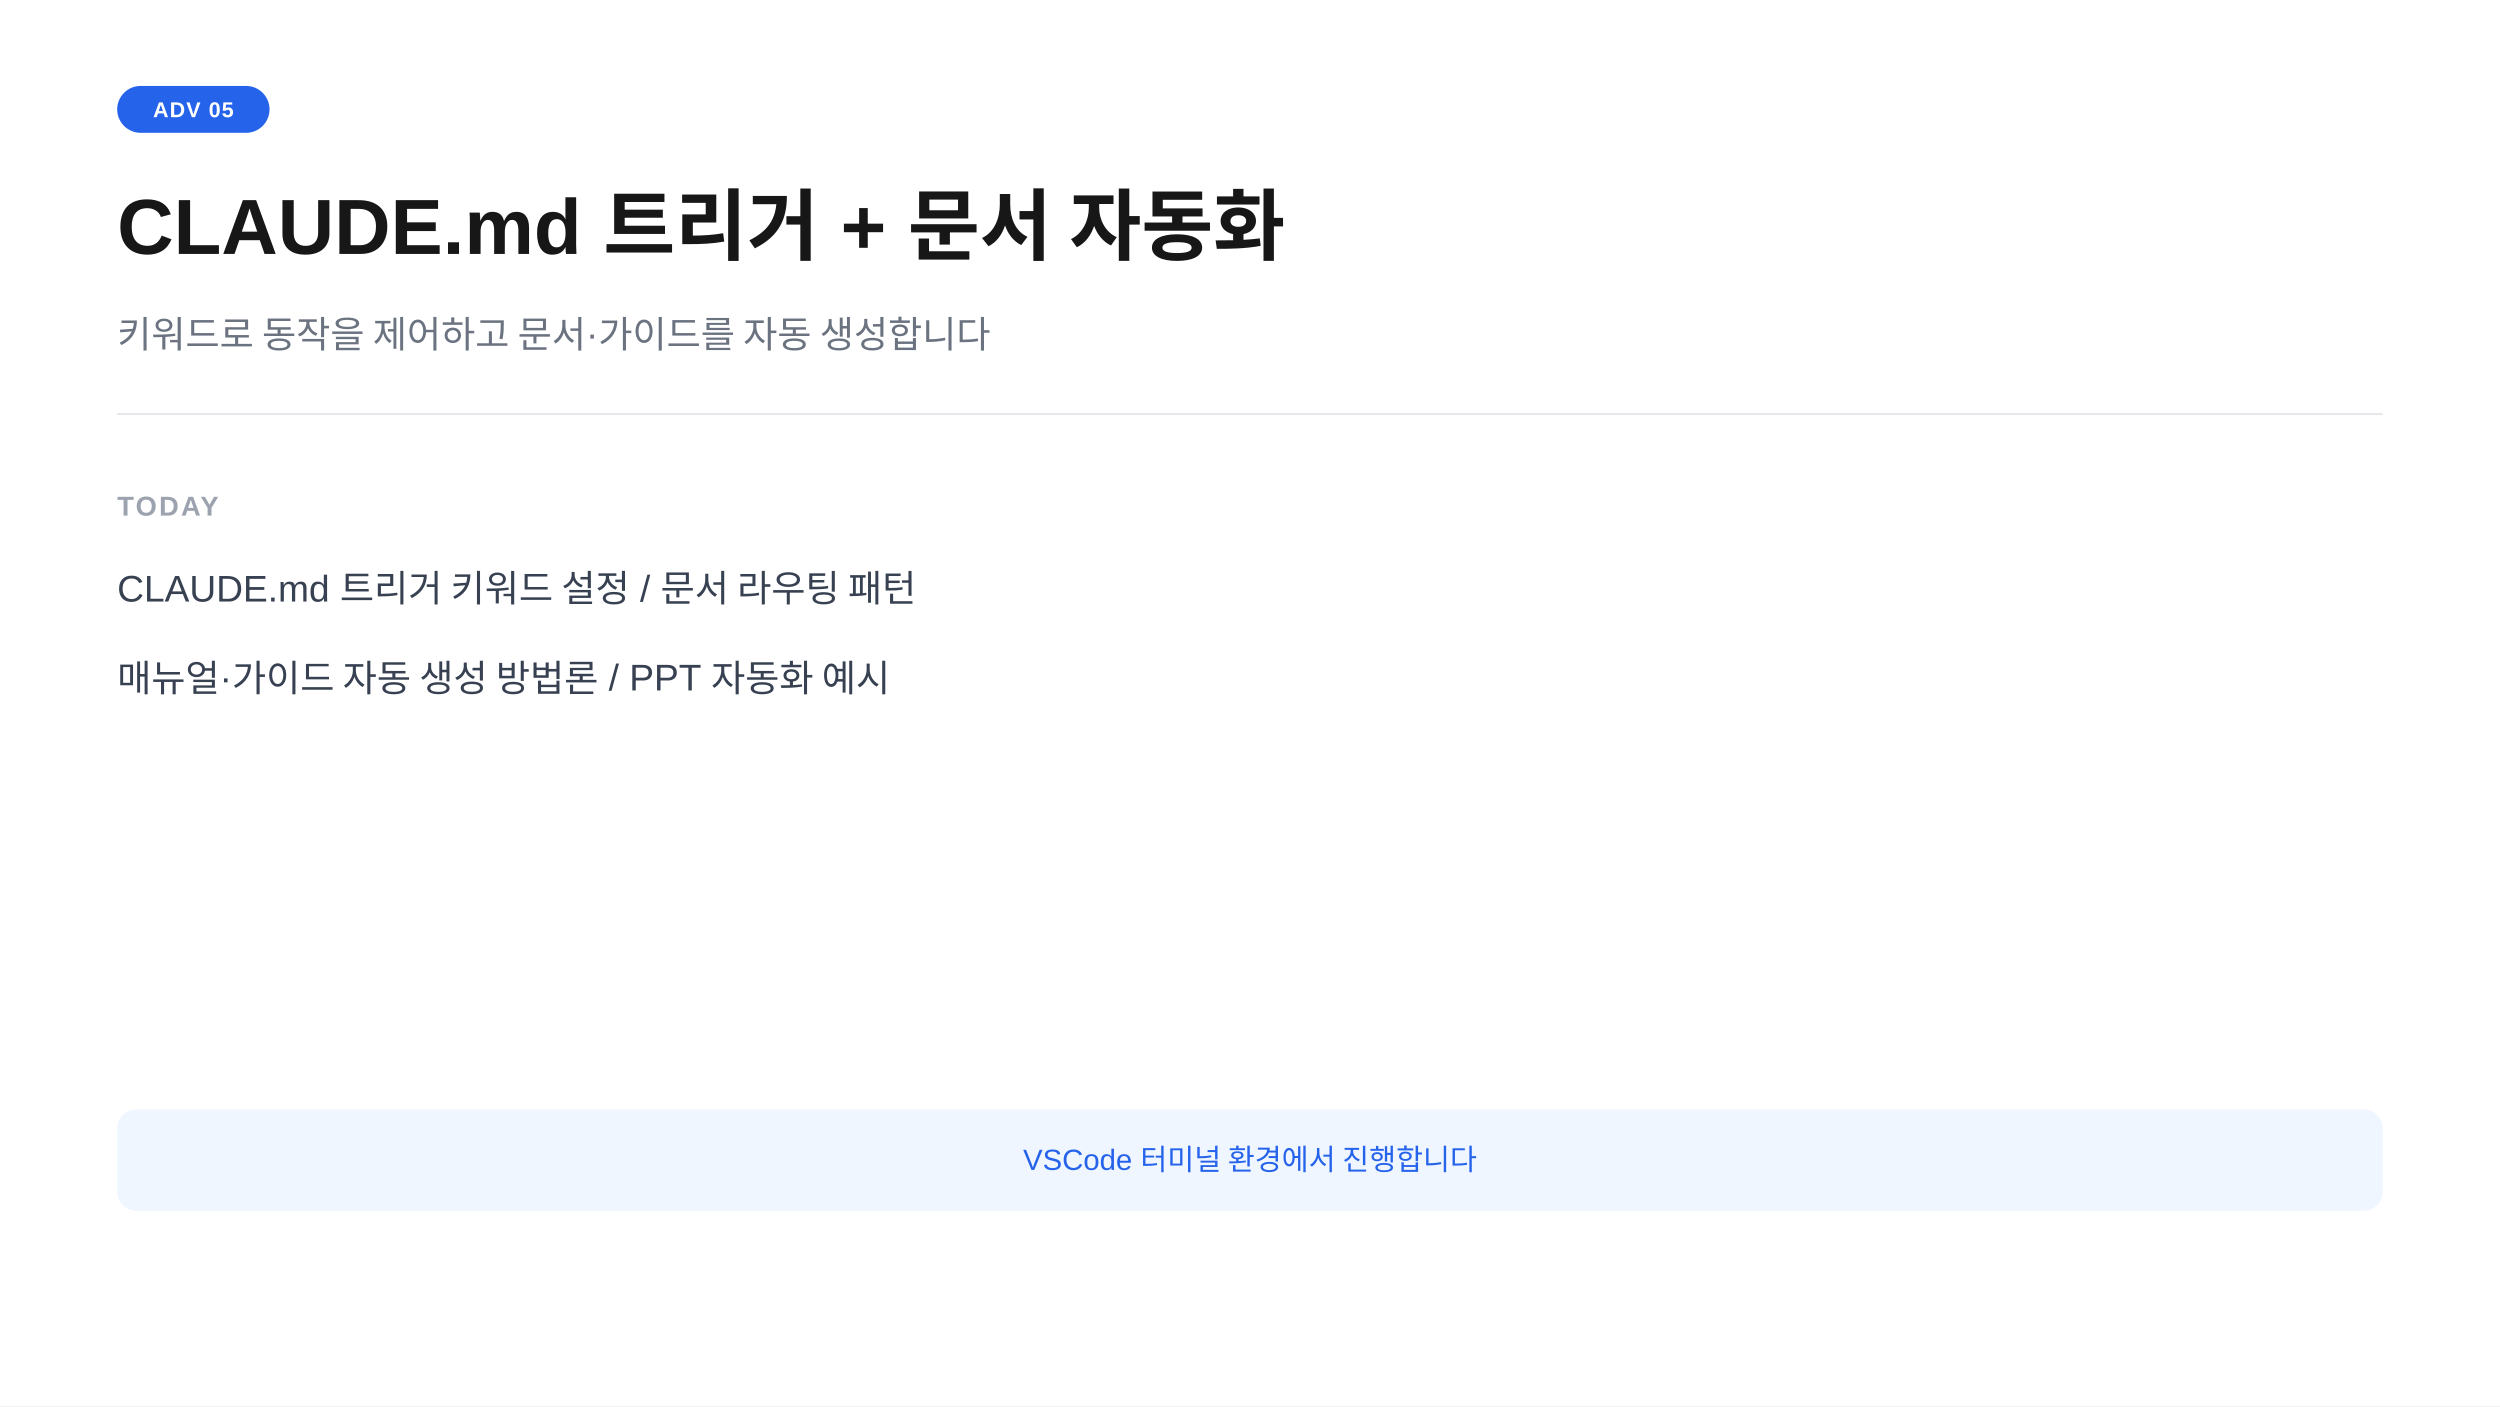
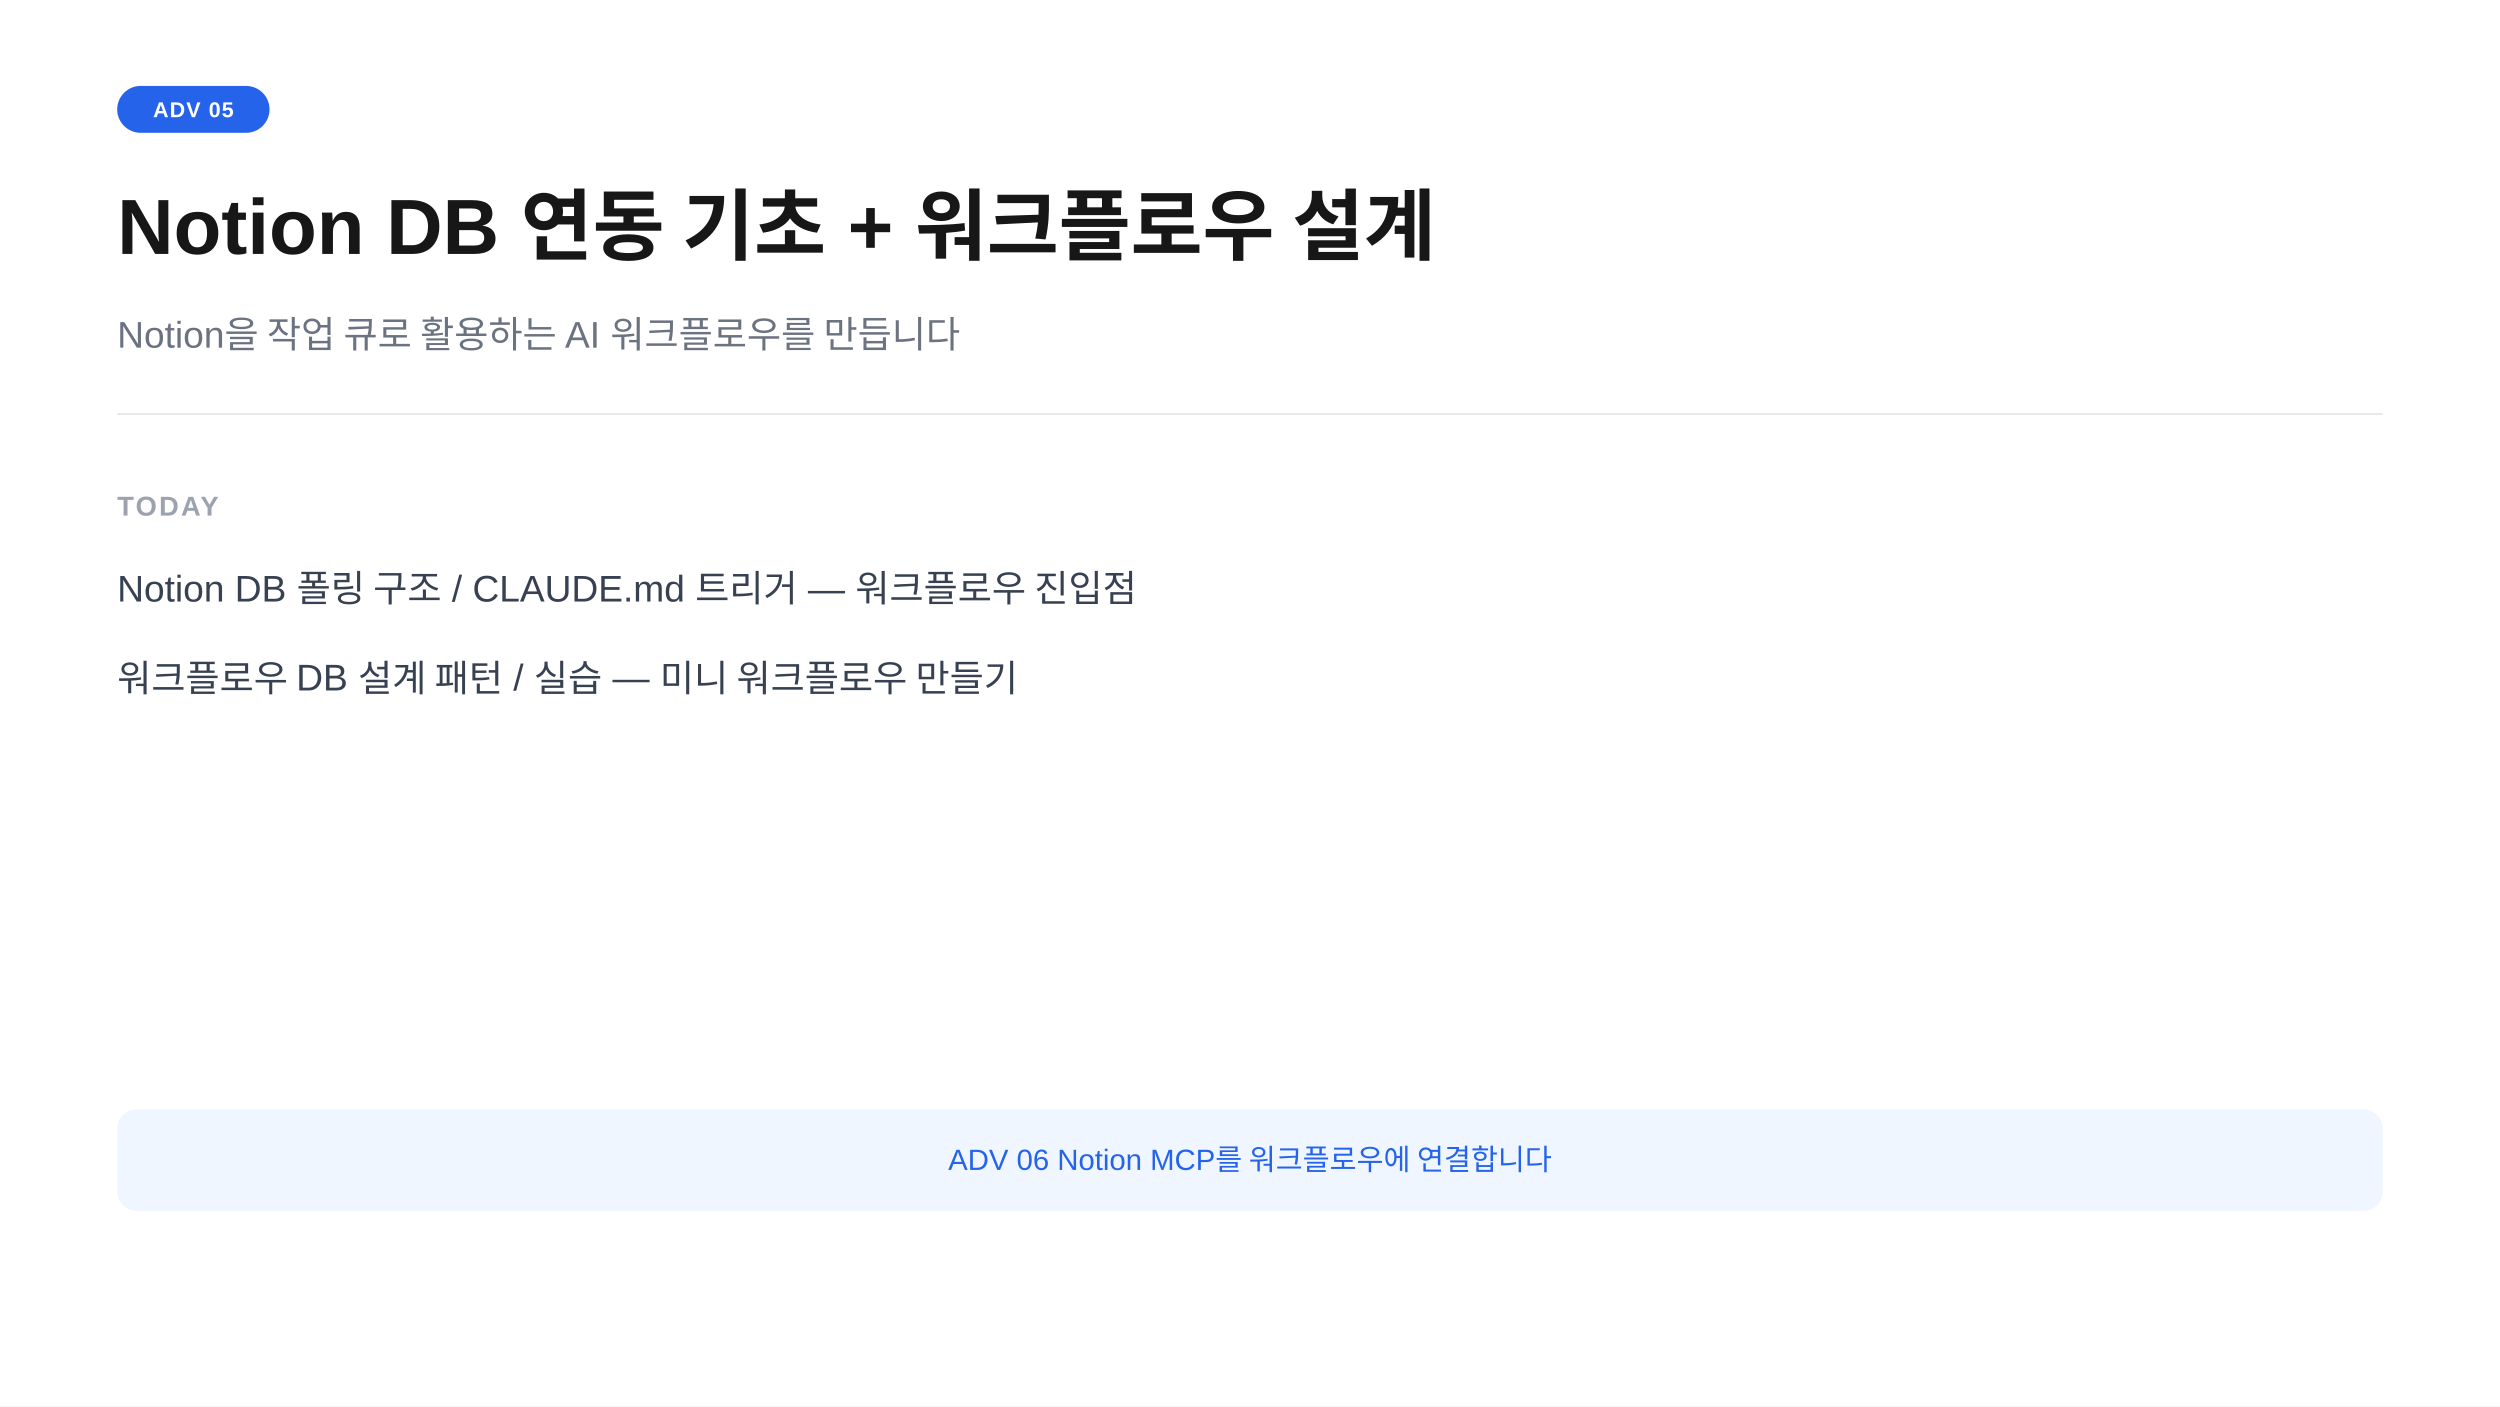
<svg xmlns="http://www.w3.org/2000/svg" width="1280" height="720" viewBox="0 0 1280 720">
  <rect width="1280" height="720" fill="#ffffff" />
  <rect x="60" y="44" width="78" height="24" rx="12" fill="#2563eb" />
  <text x="99" y="60" text-anchor="middle" font-family="-apple-system,BlinkMacSystemFont,'Segoe UI',Arial,sans-serif" font-size="11" font-weight="700" fill="#ffffff" letter-spacing="0.05em">ADV 05</text>
-   <text x="60" y="130" font-family="-apple-system,BlinkMacSystemFont,'Segoe UI',Arial,sans-serif" font-size="40" font-weight="700" fill="#171717">CLAUDE.md 트리거  +  문서 자동화</text>
-   <text x="60" y="178" font-family="-apple-system,BlinkMacSystemFont,'Segoe UI',Arial,sans-serif" font-size="19" fill="#6b7280">키워드로 동작을 제어하고 문서·가이드를 자동 생성합니다</text>
+   <text x="60" y="130" font-family="-apple-system,BlinkMacSystemFont,'Segoe UI',Arial,sans-serif" font-size="40" font-weight="700" fill="#171717">Notion DB 연동 기초  +  워크플로우 설계</text>
+   <text x="60" y="178" font-family="-apple-system,BlinkMacSystemFont,'Segoe UI',Arial,sans-serif" font-size="19" fill="#6b7280">Notion을 작업 큐로 활용하는 AI 워크플로우를 만듭니다</text>
  <line x1="60" y1="212" x2="1220" y2="212" stroke="#e5e7eb" stroke-width="1" />
  <text x="60" y="264" font-family="-apple-system,BlinkMacSystemFont,'Segoe UI',Arial,sans-serif" font-size="14" font-weight="600" fill="#9ca3af" letter-spacing="0.08em">TODAY</text>
-   <text x="60" y="308" font-family="-apple-system,BlinkMacSystemFont,'Segoe UI',Arial,sans-serif" font-size="19" fill="#374151">CLAUDE.md 트리거 키워드 설정  /  문서 라우팅 패턴</text>
-   <text x="60" y="354" font-family="-apple-system,BlinkMacSystemFont,'Segoe UI',Arial,sans-serif" font-size="19" fill="#374151">매뉴얼·가이드 자동 생성 방법론  /  PPT 자동화 예시</text>
+   <text x="60" y="308" font-family="-apple-system,BlinkMacSystemFont,'Segoe UI',Arial,sans-serif" font-size="19" fill="#374151">Notion DB 폴링 구조  /  CLAUDE.md 트리거 — 워크플로우 진입점</text>
+   <text x="60" y="354" font-family="-apple-system,BlinkMacSystemFont,'Segoe UI',Arial,sans-serif" font-size="19" fill="#374151">워크플로우 DB 설계 패턴  /  실습 — 미니 워크플로우 만들기</text>
  <rect x="60" y="568" width="1160" height="52" rx="10" fill="#eff6ff" />
-   <text x="640" y="599" text-anchor="middle" font-family="-apple-system,BlinkMacSystemFont,'Segoe UI',Arial,sans-serif" font-size="15" fill="#2563eb">VSCode 터미널 환경에서 진행합니다</text>
+   <text x="640" y="599" text-anchor="middle" font-family="-apple-system,BlinkMacSystemFont,'Segoe UI',Arial,sans-serif" font-size="15" fill="#2563eb">ADV 06 Notion MCP를 워크플로우에 연결합니다</text>
</svg>
